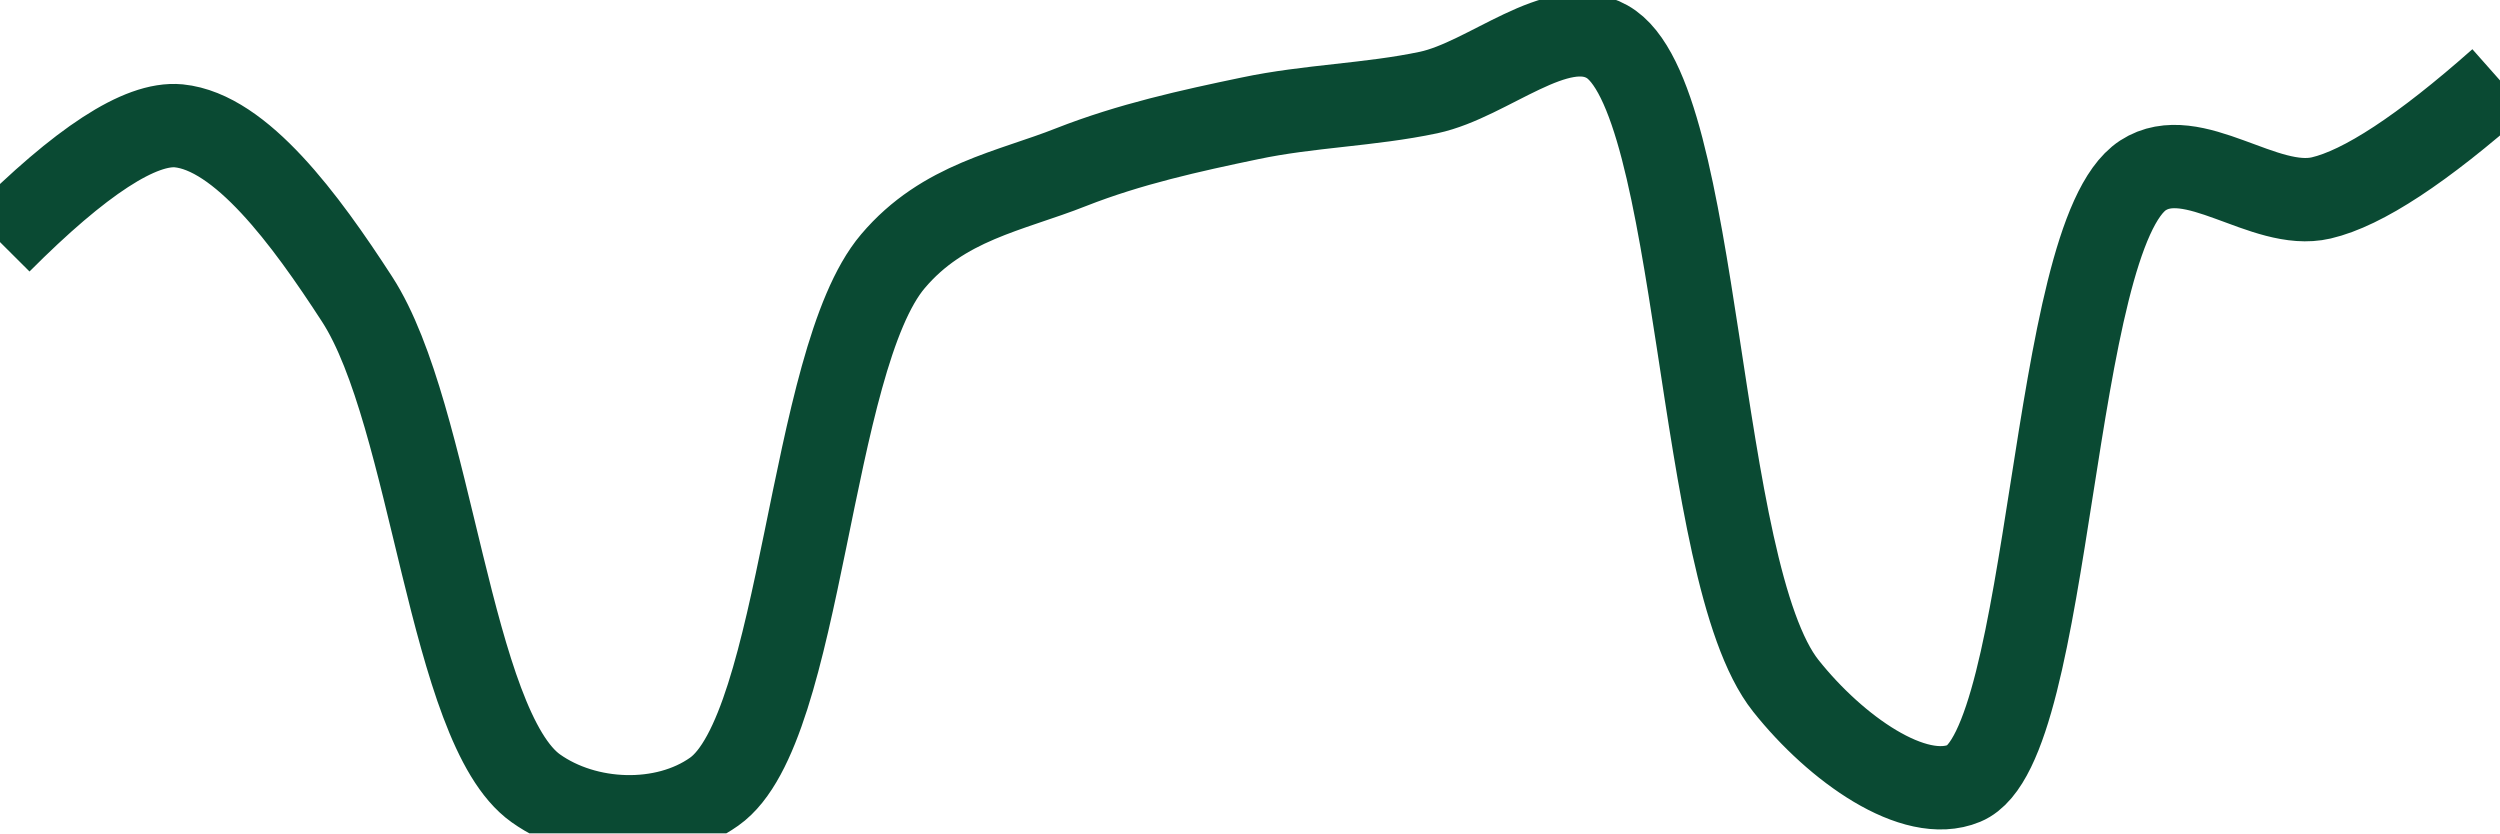
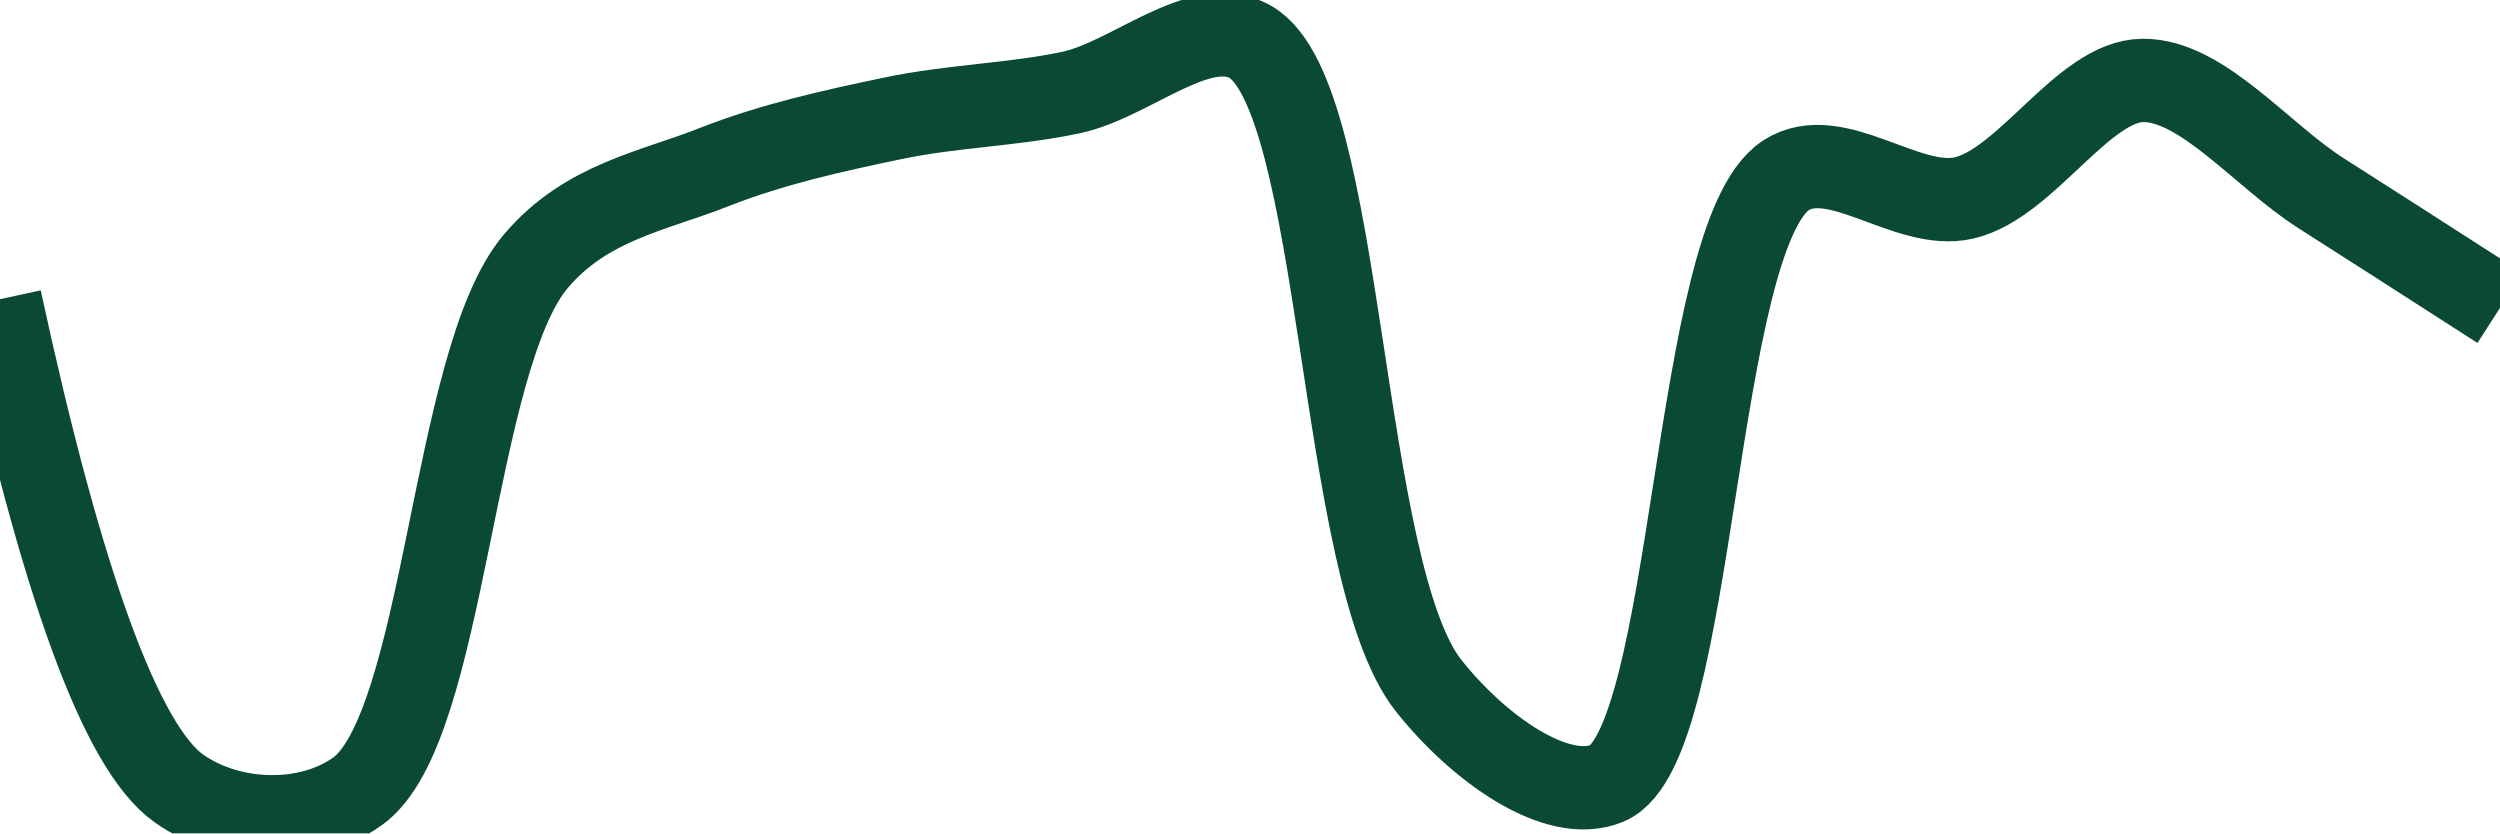
<svg xmlns="http://www.w3.org/2000/svg" class="main-svg" width="60" height="20" style="" viewBox="0 0 60 20">
  <rect x="0" y="0" width="60" height="20" style="fill: rgb(0, 0, 0); fill-opacity: 0;" />
-   <defs id="defs-d9ad70">
+   <defs id="defs-1bde57">
    <g class="clips">
-       <clipPath id="clipd9ad70xyplot" class="plotclip">
+       <clipPath id="clip1bde57xyplot" class="plotclip">
        <rect width="60" height="20" />
      </clipPath>
-       <clipPath class="axesclip" id="clipd9ad70x">
+       <clipPath class="axesclip" id="clip1bde57x">
        <rect x="0" y="0" width="60" height="20" />
      </clipPath>
-       <clipPath class="axesclip" id="clipd9ad70y">
+       <clipPath class="axesclip" id="clip1bde57y">
        <rect x="0" y="0" width="60" height="20" />
      </clipPath>
-       <clipPath class="axesclip" id="clipd9ad70xy">
+       <clipPath class="axesclip" id="clip1bde57xy">
        <rect x="0" y="0" width="60" height="20" />
      </clipPath>
    </g>
    <g class="gradients" />
    <g class="patterns" />
  </defs>
  <g class="bglayer">
    <rect class="bg" x="0" y="0" width="60" height="20" style="fill: rgb(0, 0, 0); fill-opacity: 0; stroke-width: 0;" />
  </g>
  <g class="layer-below">
    <g class="imagelayer" />
    <g class="shapelayer" />
  </g>
  <g class="cartesianlayer">
    <g class="subplot xy">
      <g class="layer-subplot">
        <g class="shapelayer" />
        <g class="imagelayer" />
      </g>
      <g class="minor-gridlayer">
        <g class="x" />
        <g class="y" />
      </g>
      <g class="gridlayer">
        <g class="x" />
        <g class="y" />
      </g>
      <g class="zerolinelayer" />
      <g class="layer-between">
        <g class="shapelayer" />
        <g class="imagelayer" />
      </g>
      <path class="xlines-below" />
      <path class="ylines-below" />
      <g class="overlines-below" />
      <g class="xaxislayer-below" />
      <g class="yaxislayer-below" />
      <g class="overaxes-below" />
      <g class="overplot">
-         <g class="xy" transform="" clip-path="url(#clipd9ad70xyplot)">
+         <g class="xy" transform="" clip-path="url(#clip1bde57xyplot)">
          <g class="scatterlayer mlayer">
-             <g class="trace scatter tracee101c2" style="stroke-miterlimit: 2; opacity: 1;">
+             <g class="trace scatter trace79f5d0" style="stroke-miterlimit: 2; opacity: 1;">
              <g class="fills" />
              <g class="errorbars" />
              <g class="lines">
-                 <path class="js-line" d="M0,5.81Q2.91,2.89 4.29,3.02C5.78,3.17 7.32,5.25 8.57,7.18C10.38,9.97 10.79,17.45 12.86,18.92C14.07,19.78 15.94,19.85 17.14,19C19.27,17.5 19.41,8.65 21.43,6.27C22.64,4.84 24.25,4.59 25.71,4.01C27.11,3.46 28.56,3.14 30,2.84C31.42,2.54 32.87,2.52 34.29,2.22C35.73,1.91 37.38,0.33 38.57,1C40.84,2.27 40.68,13.72 42.86,16.46C44.06,17.97 45.94,19.3 47.14,18.8C49.27,17.92 49.19,5.68 51.43,4.21C52.63,3.43 54.34,5.07 55.71,4.75Q57.21,4.4 60,1.93" style="vector-effect: none; fill: none; stroke: rgb(10, 74, 51); stroke-opacity: 1; stroke-width: 2px; opacity: 1;" />
+                 <path class="js-line" d="M0,7.18Q2.22,17.45 4.29,18.92C5.5,19.78 7.37,19.85 8.57,19C10.7,17.5 10.84,8.65 12.86,6.27C14.07,4.84 15.68,4.59 17.14,4.01C18.54,3.46 19.99,3.14 21.43,2.84C22.85,2.54 24.29,2.52 25.71,2.22C27.15,1.91 28.8,0.33 30,1C32.27,2.27 32.11,13.72 34.29,16.46C35.49,17.97 37.37,19.3 38.57,18.8C40.7,17.92 40.62,5.68 42.86,4.21C44.06,3.43 45.77,5.07 47.14,4.75C48.64,4.4 50,1.94 51.43,1.93C52.85,1.92 54.28,3.73 55.71,4.64Q57.14,5.55 60,7.39" style="vector-effect: none; fill: none; stroke: rgb(10, 74, 51); stroke-opacity: 1; stroke-width: 2px; opacity: 1;" />
              </g>
              <g class="points" />
              <g class="text" />
            </g>
          </g>
        </g>
      </g>
      <path class="xlines-above crisp" d="M0,0" style="fill: none;" />
      <path class="ylines-above crisp" d="M0,0" style="fill: none;" />
      <g class="overlines-above" />
      <g class="xaxislayer-above" />
      <g class="yaxislayer-above" />
      <g class="overaxes-above" />
    </g>
  </g>
  <g class="polarlayer" />
  <g class="smithlayer" />
  <g class="ternarylayer" />
  <g class="geolayer" />
  <g class="funnelarealayer" />
  <g class="pielayer" />
  <g class="iciclelayer" />
  <g class="treemaplayer" />
  <g class="sunburstlayer" />
  <g class="glimages" />
-   <defs id="topdefs-d9ad70">
+   <defs id="topdefs-1bde57">
    <g class="clips" />
  </defs>
  <g class="layer-above">
    <g class="imagelayer" />
    <g class="shapelayer" />
  </g>
  <g class="infolayer">
    <g class="g-gtitle" />
  </g>
</svg>
